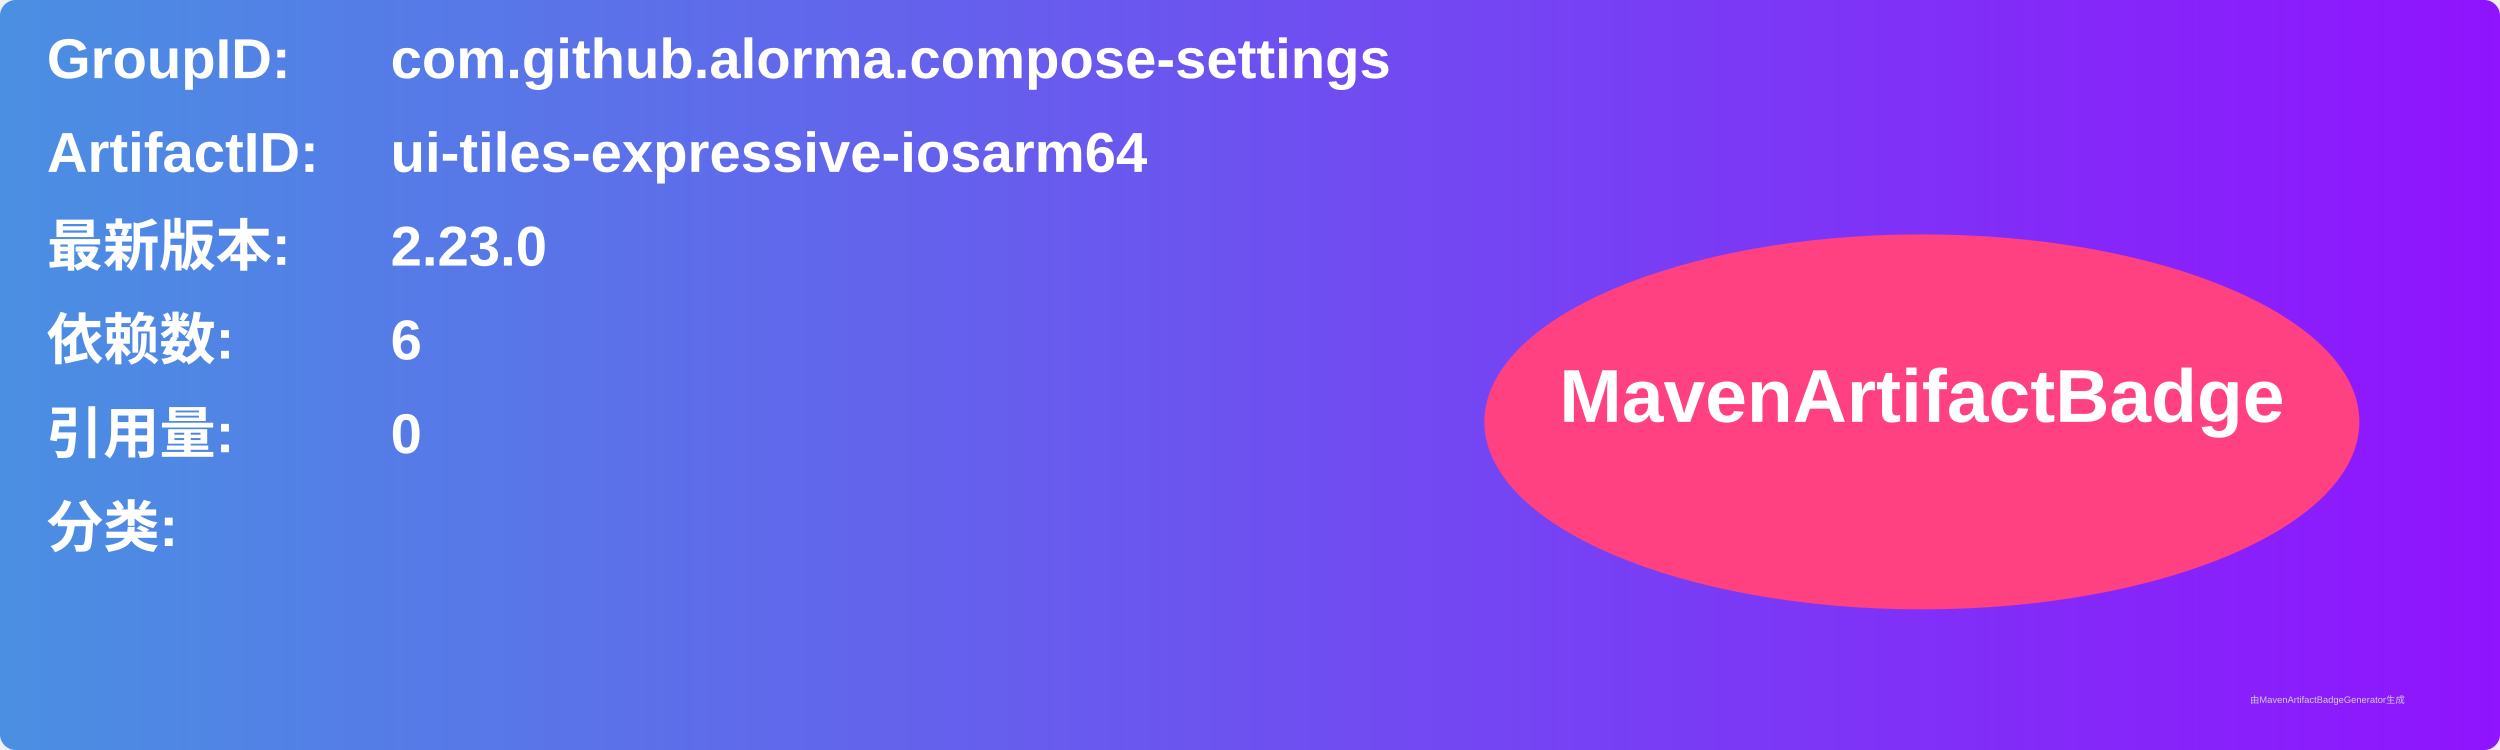
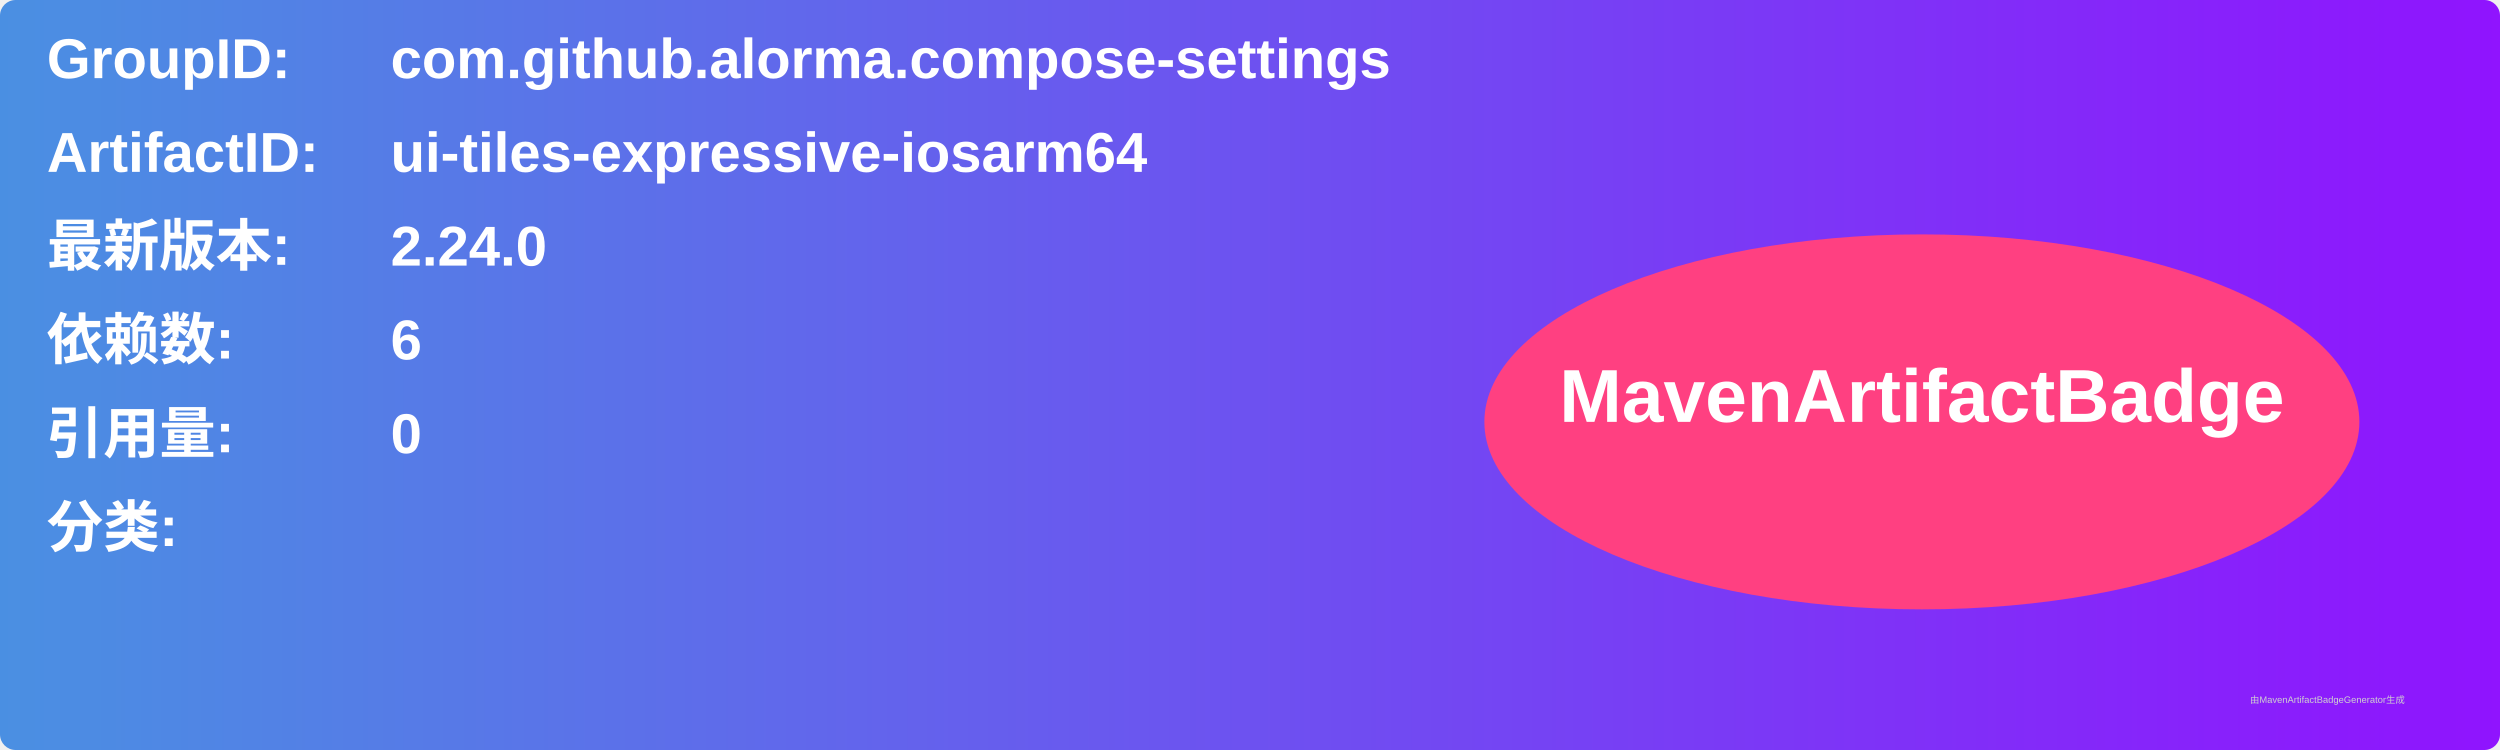
<svg xmlns="http://www.w3.org/2000/svg" width="800" height="240" viewBox="0 0 800 240">
  <linearGradient id="grad" x1="0%" y1="0%" x2="100%" y2="0%">
    <stop offset="0%" stop-color="#4a90e2" />
    <stop offset="100%" stop-color="#9013fe" />
  </linearGradient>
  <rect width="100%" height="100%" rx="5" ry="5" fill="url(#grad)" />
  <g transform="translate(15, 15)">
    <text x="0" y="10" font-family="Arial" font-size="18" fill="white" font-weight="bold" width="260">GroupID:</text>
    <text x="110" y="10" font-family="Arial" font-size="18" fill="white" font-weight="bold" width="460">com.github.alorma.compose-settings</text>
    <text x="0" y="40" font-family="Arial" font-size="18" fill="white" font-weight="bold" width="260">ArtifactID:</text>
    <text x="110" y="40" font-family="Arial" font-size="18" fill="white" font-weight="bold" width="460">ui-tiles-expressive-iosarm64</text>
    <text x="0" y="70" font-family="Arial" font-size="18" fill="white" font-weight="bold">最新版本:</text>
    <text x="110" y="70" font-family="Arial" font-size="18" fill="white" font-weight="bold">
-       <tspan font-weight="bold">2.23.0</tspan>
+       <tspan font-weight="bold">2.24.0</tspan>
    </text>
    <text x="0" y="100" font-family="Arial" font-size="18" fill="white" font-weight="bold">依赖数: </text>
    <text x="110" y="100" font-family="Arial" font-size="18" fill="white">
      <tspan font-weight="bold">6</tspan>
    </text>
    <text x="0" y="130" font-family="Arial" font-size="18" fill="white" font-weight="bold">引用量: </text>
    <text x="110" y="130" font-family="Arial" font-size="18" fill="white">
      <tspan font-weight="bold">0</tspan>
    </text>
    <text x="0" y="160" font-family="Arial" font-size="18" fill="white" font-weight="bold">分类:</text>
    <text x="10" y="190" font-family="Arial" font-size="10" fill="white">
      <tspan font-weight="bold" />
    </text>
    <ellipse cx="600" cy="120" rx="140" ry="60" fill="#ff4081" />
    <text x="600" y="120" text-anchor="middle" font-family="Arial" font-size="24" fill="white" font-weight="bold">MavenArtifactBadge</text>
  </g>
  <text x="720" y="225" font-family="Arial" font-size="3" fill="#d0d0d0">由MavenArtifactBadgeGenerator生成</text>
</svg>
